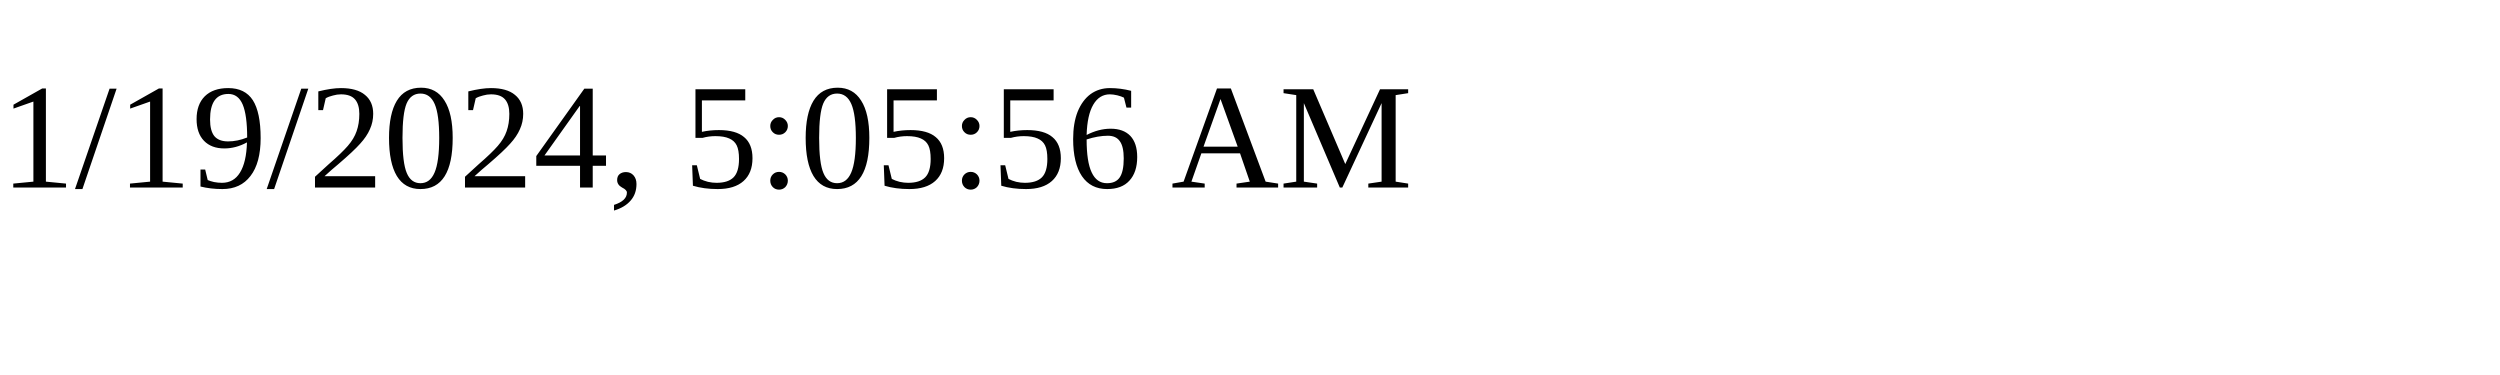
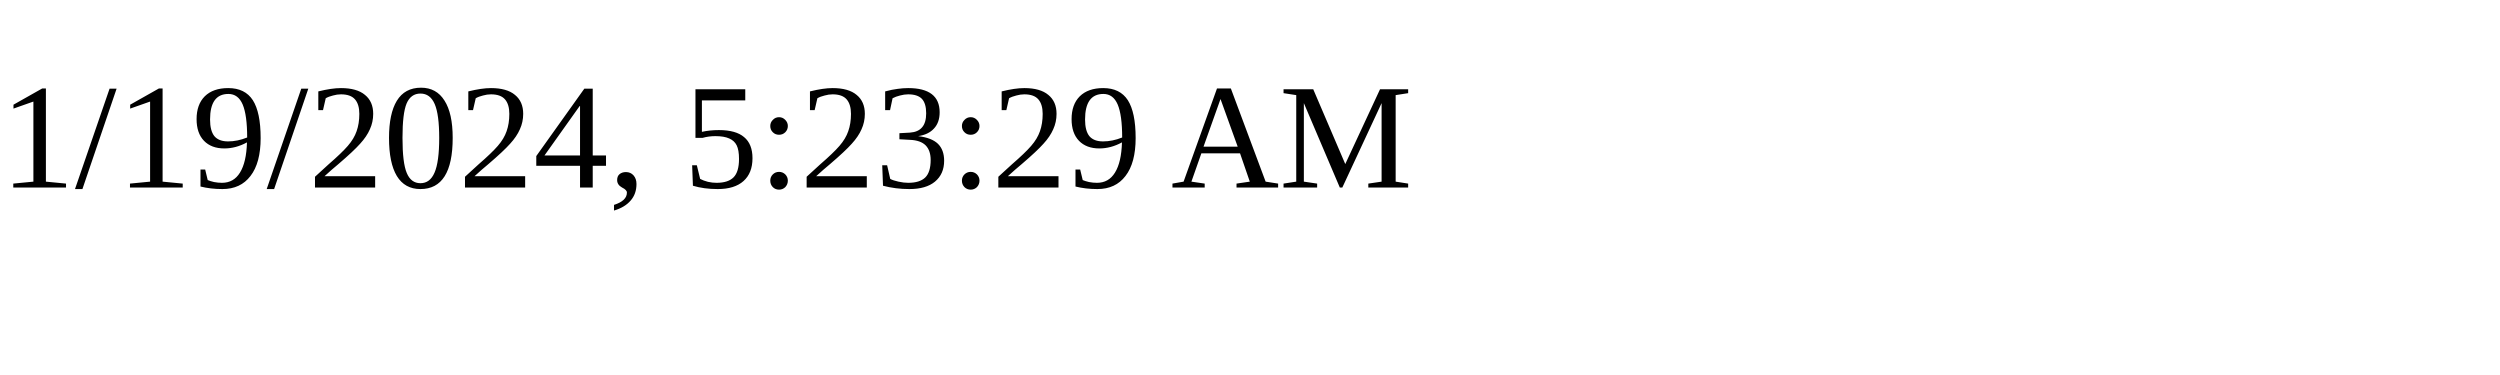
<svg xmlns="http://www.w3.org/2000/svg" height="30" width="200">
-   <text x="0" y="15">1/19/2024, 5:05:56 AM</text>
+   <text x="0" y="15">1/19/2024, 5:23:29 AM</text>
</svg>
